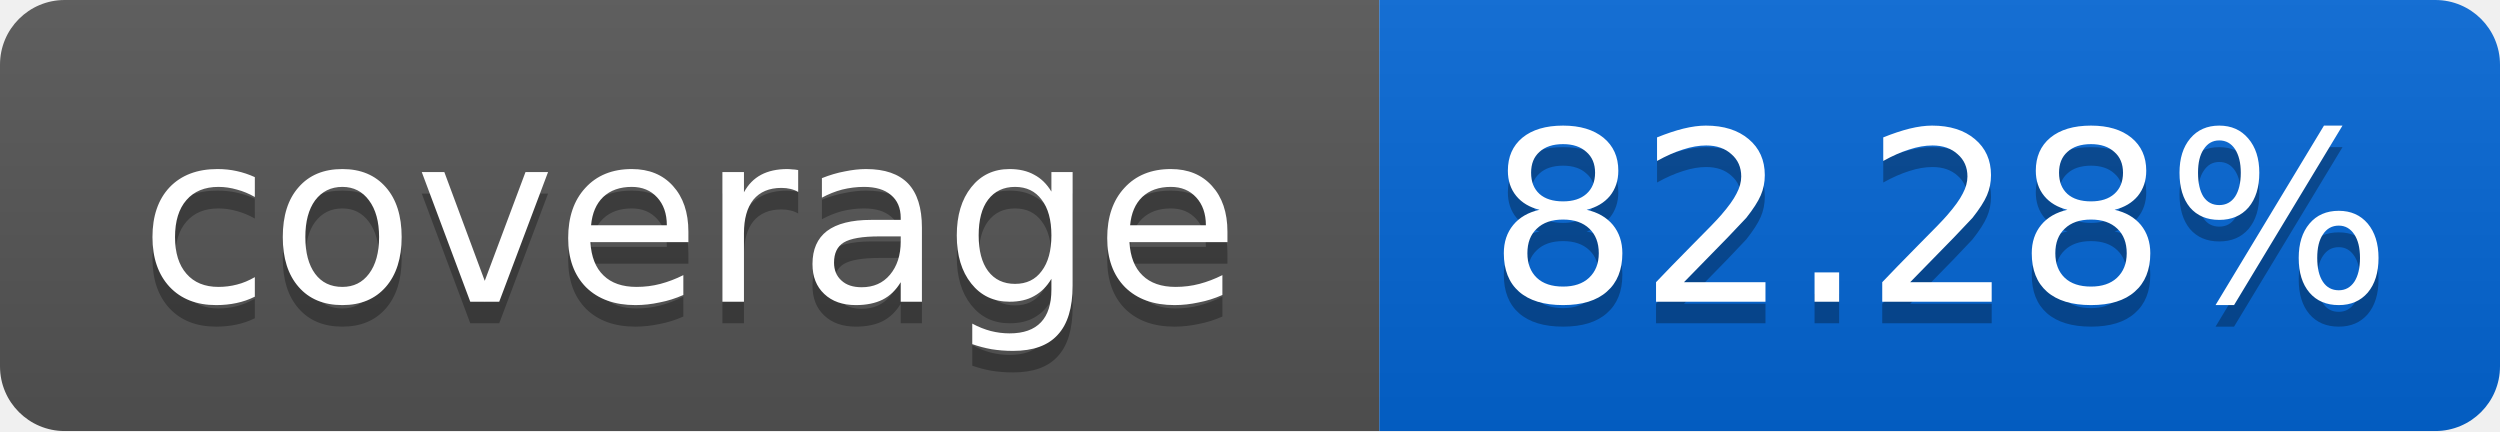
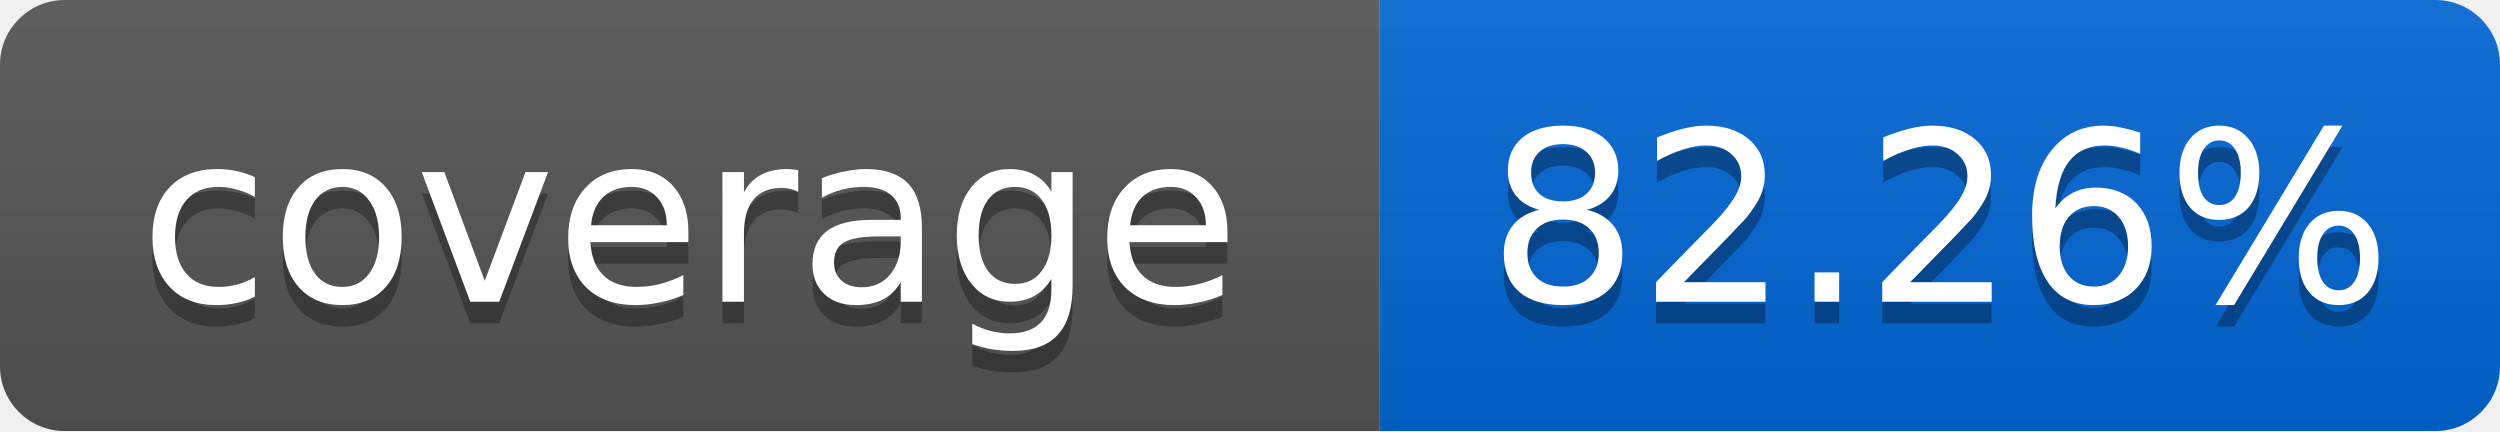
<svg xmlns="http://www.w3.org/2000/svg" width="116" height="20">
  <linearGradient id="smooth" x2="0" y2="100%">
    <stop offset="0" stop-color="#bbb" stop-opacity=".1" />
    <stop offset="1" stop-opacity=".1" />
  </linearGradient>
  <mask id="round">
    <rect width="116" height="20" rx="3" fill="#fff" />
  </mask>
  <g mask="url(#round)">
    <rect width="64" height="20" fill="#555" />
    <rect x="64" width="52" height="20" fill="#0366D6" />
    <rect width="116" height="20" fill="url(#smooth)" />
  </g>
  <g fill="#fff" text-anchor="middle" font-family="DejaVu Sans,Verdana,Geneva,sans-serif" font-size="11">
    <text x="32" y="15" fill="#010101" fill-opacity=".3">coverage</text>
    <text x="32" y="14">coverage</text>
-     <text x="90" y="15" fill="#010101" fill-opacity=".3">82.28%</text>
-     <text x="90" y="14">82.28%</text>
+     <text x="90" y="15" fill="#010101" fill-opacity=".3">82.26%</text>
+     <text x="90" y="14">82.26%</text>
  </g>
</svg>
